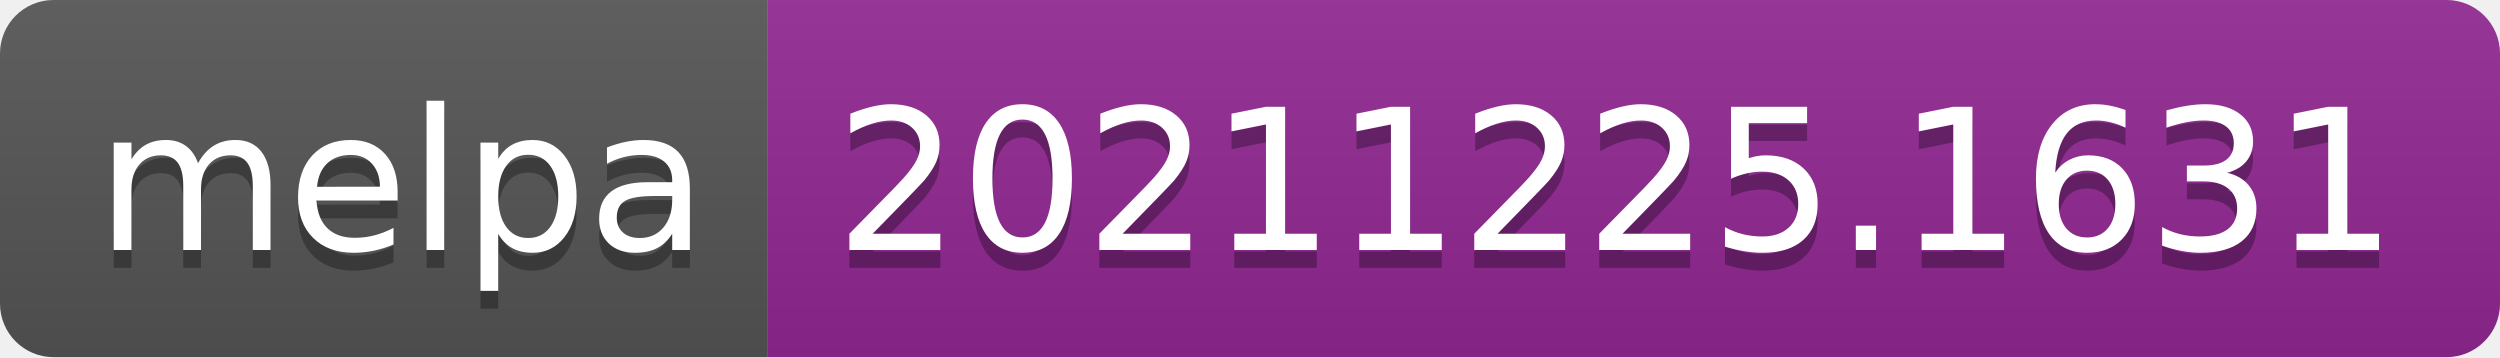
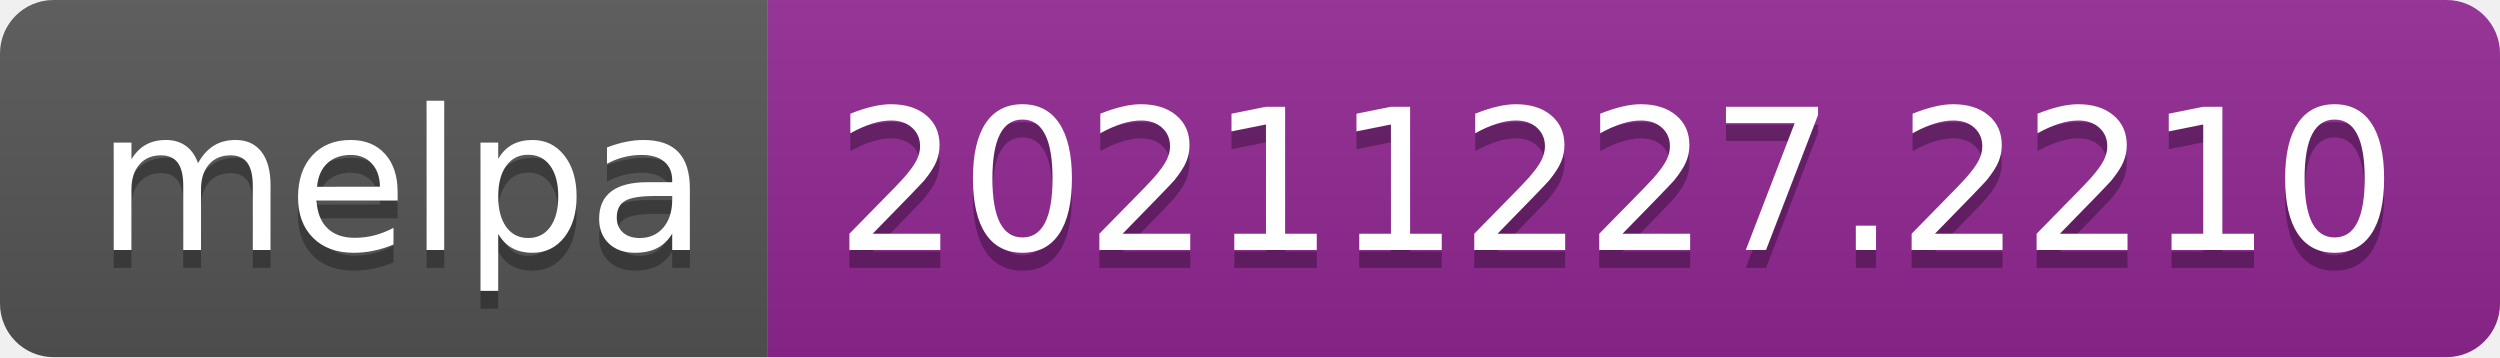
- <svg xmlns="http://www.w3.org/2000/svg" width="140" height="20" role="img" aria-label="melpa: 20211225.1631">
+ <svg xmlns="http://www.w3.org/2000/svg" width="140" height="20" role="img" aria-label="melpa: 20211227.2210">
  <linearGradient id="s" x2="0" y2="100%">
    <stop offset="0" stop-color="#bbb" stop-opacity=".1" />
    <stop offset="1" stop-opacity=".1" />
  </linearGradient>
  <clipPath id="r">
    <rect width="140" height="20" rx="3" fill="#fff" />
  </clipPath>
  <g clip-path="url(#r)">
    <rect width="43" height="20" fill="#555" />
    <rect x="43" width="97" height="20" fill="#922793" />
    <rect width="140" height="20" fill="url(#s)" />
  </g>
  <g fill="#fff" text-anchor="middle" font-family="Verdana,Geneva,DejaVu Sans,sans-serif" text-rendering="geometricPrecision" font-size="110">
    <text aria-hidden="true" x="225" y="150" fill="#010101" fill-opacity=".3" transform="scale(.1)" textLength="330">melpa</text>
    <text x="225" y="140" transform="scale(.1)" fill="#fff" textLength="330">melpa</text>
-     <text aria-hidden="true" x="905" y="150" fill="#010101" fill-opacity=".3" transform="scale(.1)" textLength="870">20211225.1631</text>
-     <text x="905" y="140" transform="scale(.1)" fill="#fff" textLength="870">20211225.1631</text>
+     <text aria-hidden="true" x="905" y="150" fill="#010101" fill-opacity=".3" transform="scale(.1)" textLength="870">20211227.2210</text>
+     <text x="905" y="140" transform="scale(.1)" fill="#fff" textLength="870">20211227.2210</text>
  </g>
</svg>
